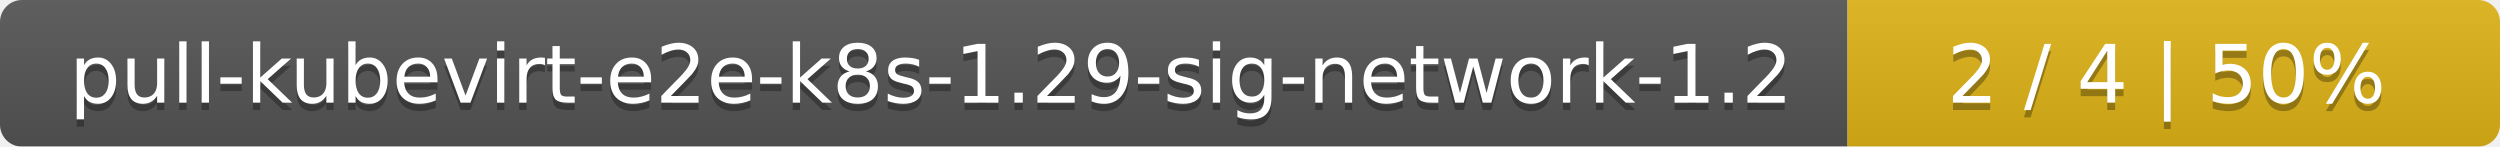
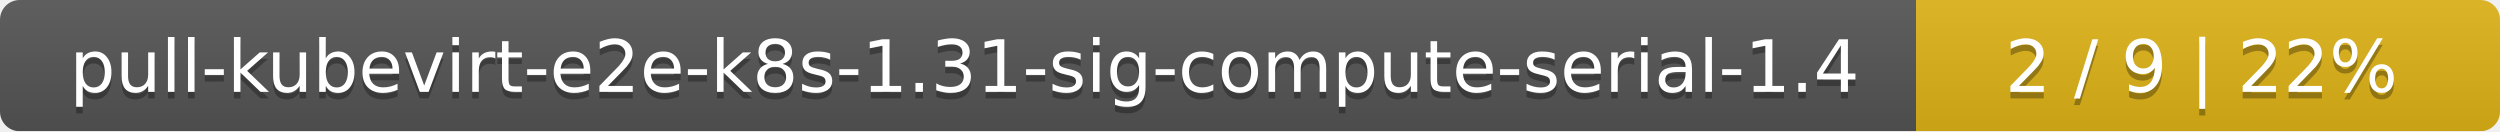
- <svg xmlns="http://www.w3.org/2000/svg" width="341" height="20">
+ <svg xmlns="http://www.w3.org/2000/svg" width="381" height="20">
  <linearGradient id="smooth" x2="0" y2="100%">
    <stop offset="0" stop-color="#bbb" stop-opacity=".1" />
    <stop offset="1" stop-opacity=".1" />
  </linearGradient>
  <mask id="round">
-     <rect width="341" height="20" rx="3" fill="#fff" />
+     <rect width="381" height="20" rx="3" fill="#fff" />
  </mask>
  <g mask="url(#round)">
-     <rect width="252" height="20" fill="#555" />
-     <rect x="252" width="89" height="20" fill="#dfb317" />
-     <rect width="341" height="20" fill="url(#smooth)" />
+     <rect width="292" height="20" fill="#555" />
+     <rect x="292" width="89" height="20" fill="#dfb317" />
+     <rect width="381" height="20" fill="url(#smooth)" />
  </g>
  <g fill="#fff" text-anchor="middle" font-family="DejaVu Sans,Verdana,Geneva,sans-serif" font-size="11">
-     <text x="127" y="15" fill="#010101" fill-opacity=".3">pull-kubevirt-e2e-k8s-1.29-sig-network-1.2</text>
-     <text x="127" y="14">pull-kubevirt-e2e-k8s-1.29-sig-network-1.2</text>
-     <text x="295.5" y="15" fill="#010101" fill-opacity=".3">2 / 4    |    50%</text>
-     <text x="295.5" y="14">2 / 4    |    50%</text>
+     <text x="147" y="15" fill="#010101" fill-opacity=".3">pull-kubevirt-e2e-k8s-1.31-sig-compute-serial-1.4</text>
+     <text x="147" y="14">pull-kubevirt-e2e-k8s-1.31-sig-compute-serial-1.4</text>
+     <text x="335.5" y="15" fill="#010101" fill-opacity=".3">2 / 9    |    22%</text>
+     <text x="335.5" y="14">2 / 9    |    22%</text>
  </g>
</svg>
